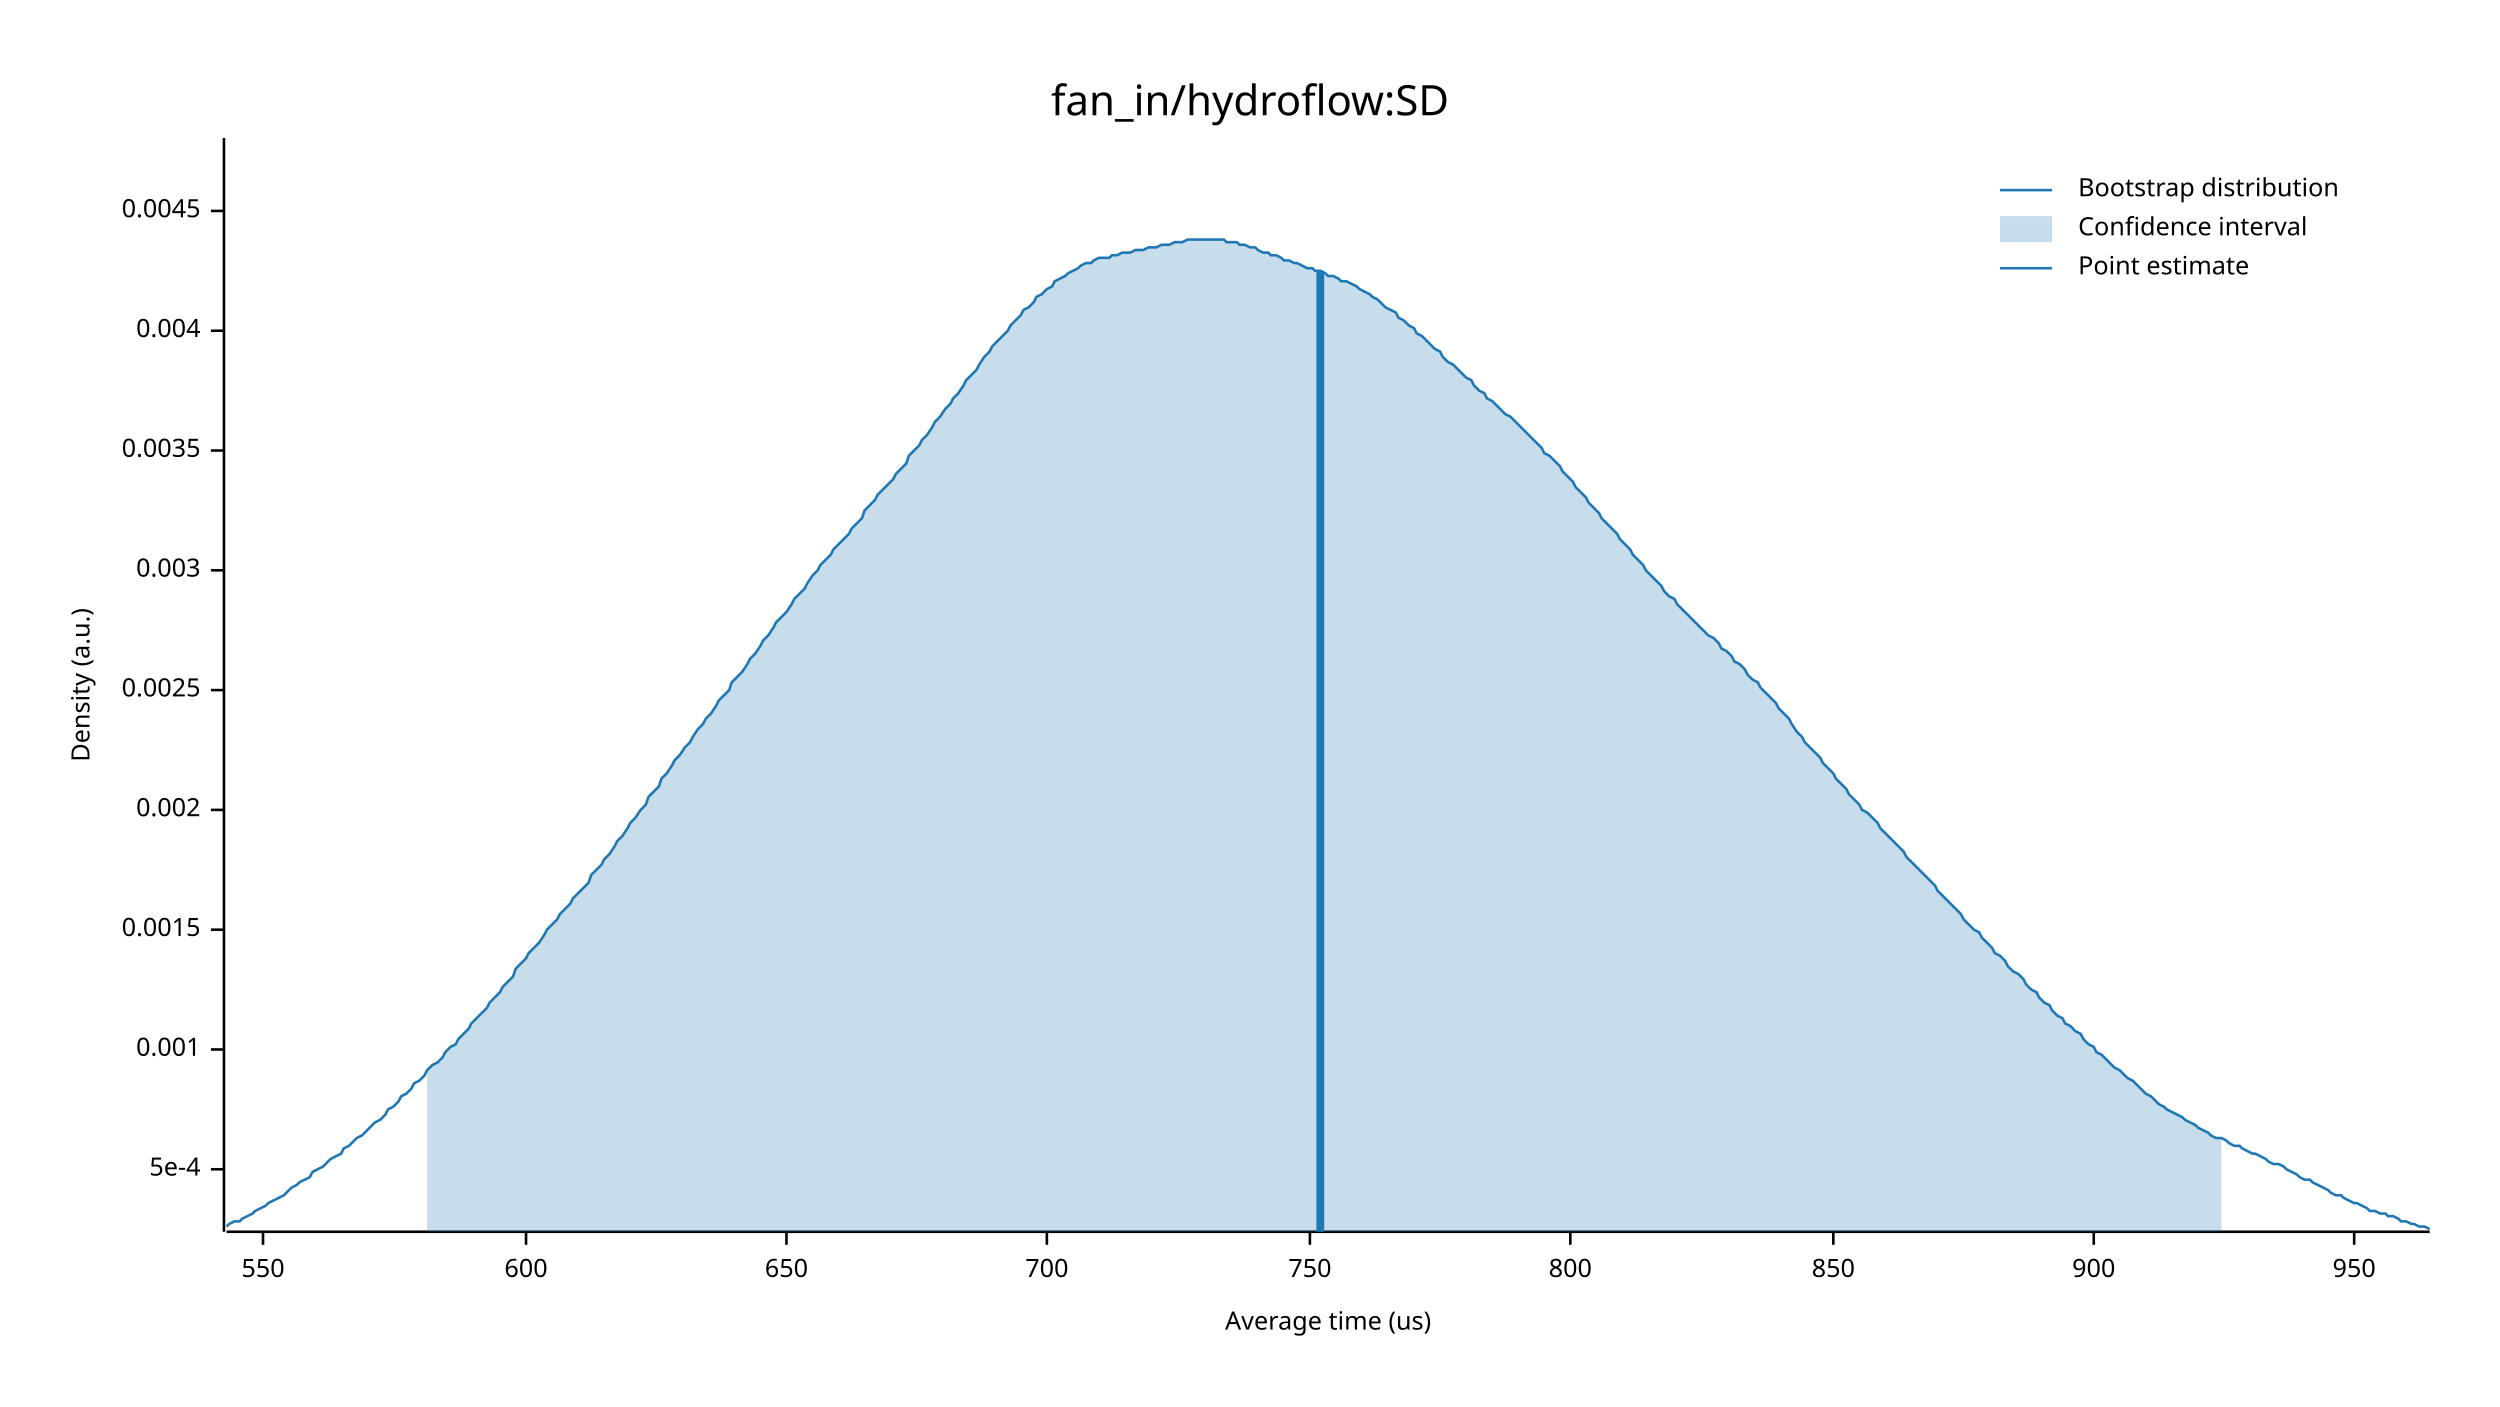
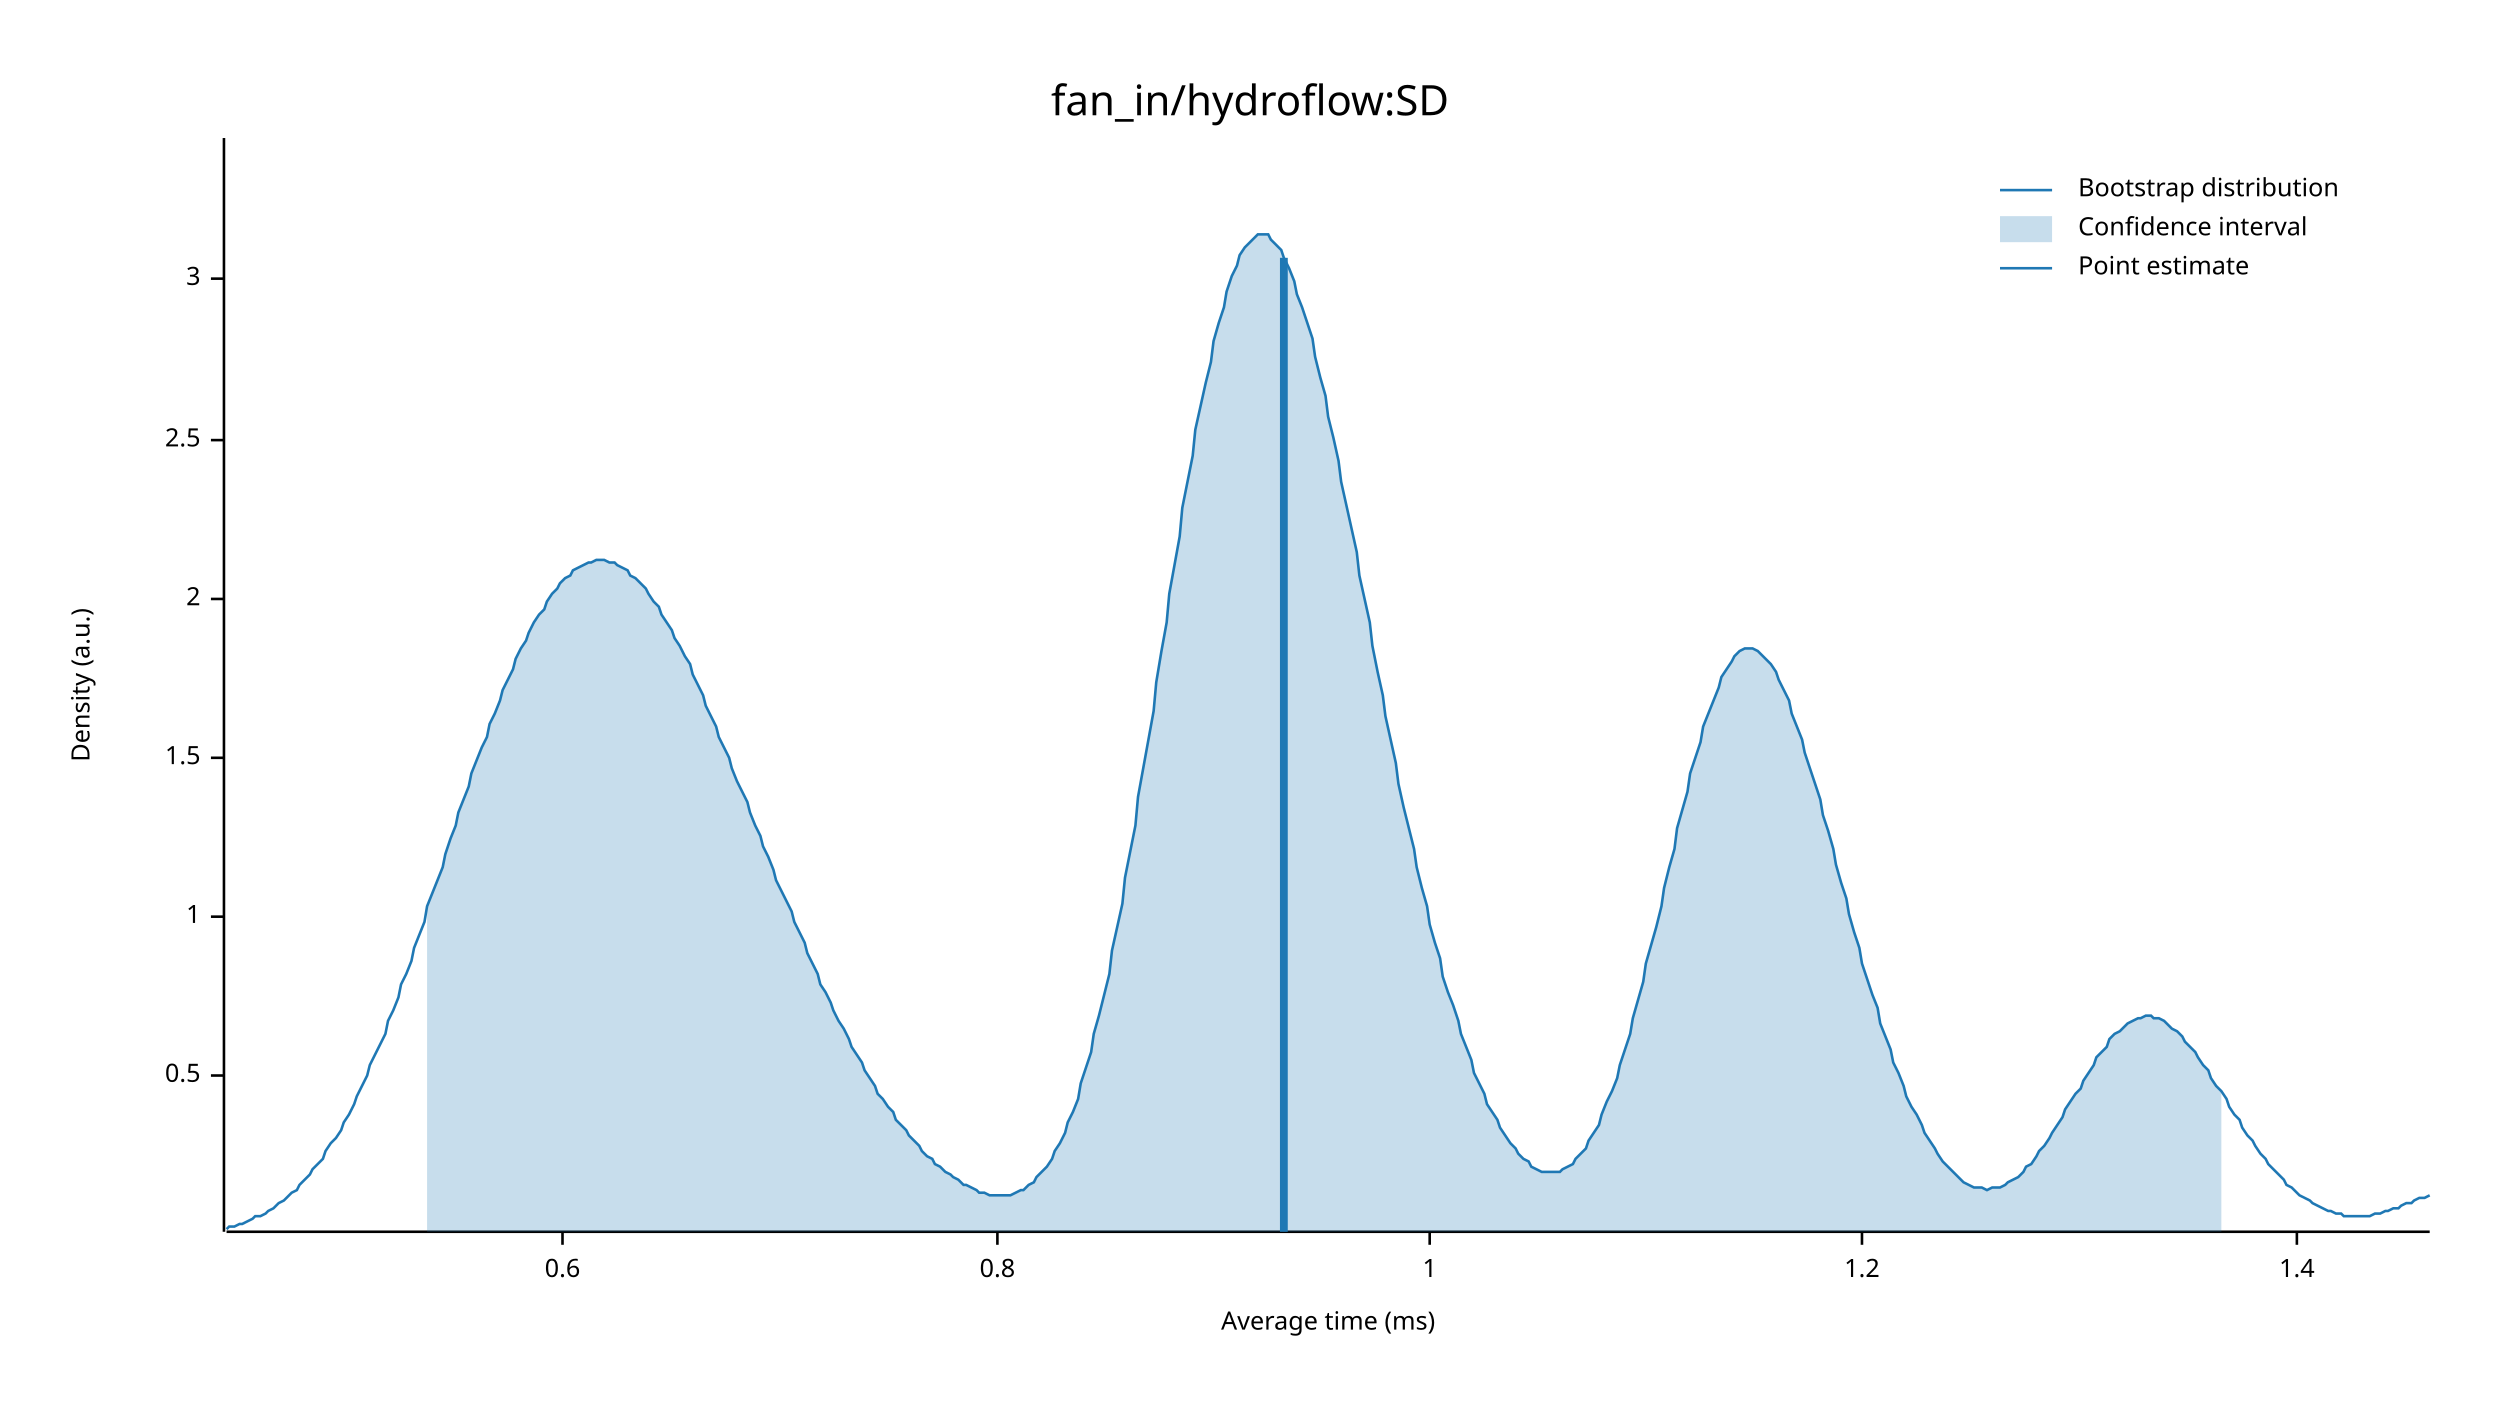
<svg xmlns="http://www.w3.org/2000/svg" width="960" height="540" viewBox="0 0 960 540">
  <text x="480" y="32" dy="0.76em" text-anchor="middle" font-family="sans-serif" font-size="16.129" opacity="1" fill="#000000">
fan_in/hydroflow:SD
</text>
  <text x="27" y="263" dy="0.76em" text-anchor="middle" font-family="sans-serif" font-size="9.677" opacity="1" fill="#000000" transform="rotate(270, 27, 263)">
Density (a.u.)
</text>
  <text x="510" y="513" dy="-0.5ex" text-anchor="middle" font-family="sans-serif" font-size="9.677" opacity="1" fill="#000000">
- Average time (us)
+ Average time (ms)
</text>
  <polyline fill="none" opacity="1" stroke="#000000" stroke-width="1" points="86,53 86,473 " />
-   <text x="77" y="449" dy="0.5ex" text-anchor="end" font-family="sans-serif" font-size="9.677" opacity="1" fill="#000000">
- 5e-4
+   <text x="77" y="413" dy="0.5ex" text-anchor="end" font-family="sans-serif" font-size="9.677" opacity="1" fill="#000000">
+ 0.5
</text>
-   <polyline fill="none" opacity="1" stroke="#000000" stroke-width="1" points="81,449 86,449 " />
-   <text x="77" y="403" dy="0.5ex" text-anchor="end" font-family="sans-serif" font-size="9.677" opacity="1" fill="#000000">
- 0.001
+   <polyline fill="none" opacity="1" stroke="#000000" stroke-width="1" points="81,413 86,413 " />
+   <text x="77" y="352" dy="0.5ex" text-anchor="end" font-family="sans-serif" font-size="9.677" opacity="1" fill="#000000">
+ 1
</text>
-   <polyline fill="none" opacity="1" stroke="#000000" stroke-width="1" points="81,403 86,403 " />
-   <text x="77" y="357" dy="0.5ex" text-anchor="end" font-family="sans-serif" font-size="9.677" opacity="1" fill="#000000">
- 0.0015
+   <polyline fill="none" opacity="1" stroke="#000000" stroke-width="1" points="81,352 86,352 " />
+   <text x="77" y="291" dy="0.5ex" text-anchor="end" font-family="sans-serif" font-size="9.677" opacity="1" fill="#000000">
+ 1.5
</text>
-   <polyline fill="none" opacity="1" stroke="#000000" stroke-width="1" points="81,357 86,357 " />
-   <text x="77" y="311" dy="0.5ex" text-anchor="end" font-family="sans-serif" font-size="9.677" opacity="1" fill="#000000">
- 0.002
+   <polyline fill="none" opacity="1" stroke="#000000" stroke-width="1" points="81,291 86,291 " />
+   <text x="77" y="230" dy="0.5ex" text-anchor="end" font-family="sans-serif" font-size="9.677" opacity="1" fill="#000000">
+ 2
</text>
-   <polyline fill="none" opacity="1" stroke="#000000" stroke-width="1" points="81,311 86,311 " />
-   <text x="77" y="265" dy="0.5ex" text-anchor="end" font-family="sans-serif" font-size="9.677" opacity="1" fill="#000000">
- 0.0025
+   <polyline fill="none" opacity="1" stroke="#000000" stroke-width="1" points="81,230 86,230 " />
+   <text x="77" y="169" dy="0.5ex" text-anchor="end" font-family="sans-serif" font-size="9.677" opacity="1" fill="#000000">
+ 2.5
</text>
-   <polyline fill="none" opacity="1" stroke="#000000" stroke-width="1" points="81,265 86,265 " />
-   <text x="77" y="219" dy="0.5ex" text-anchor="end" font-family="sans-serif" font-size="9.677" opacity="1" fill="#000000">
- 0.003
+   <polyline fill="none" opacity="1" stroke="#000000" stroke-width="1" points="81,169 86,169 " />
+   <text x="77" y="107" dy="0.5ex" text-anchor="end" font-family="sans-serif" font-size="9.677" opacity="1" fill="#000000">
+ 3
</text>
-   <polyline fill="none" opacity="1" stroke="#000000" stroke-width="1" points="81,219 86,219 " />
-   <text x="77" y="173" dy="0.5ex" text-anchor="end" font-family="sans-serif" font-size="9.677" opacity="1" fill="#000000">
- 0.0035
+   <polyline fill="none" opacity="1" stroke="#000000" stroke-width="1" points="81,107 86,107 " />
+   <polyline fill="none" opacity="1" stroke="#000000" stroke-width="1" points="87,473 933,473 " />
+   <text x="216" y="483" dy="0.76em" text-anchor="middle" font-family="sans-serif" font-size="9.677" opacity="1" fill="#000000">
+ 0.6
</text>
-   <polyline fill="none" opacity="1" stroke="#000000" stroke-width="1" points="81,173 86,173 " />
-   <text x="77" y="127" dy="0.5ex" text-anchor="end" font-family="sans-serif" font-size="9.677" opacity="1" fill="#000000">
- 0.004
+   <polyline fill="none" opacity="1" stroke="#000000" stroke-width="1" points="216,473 216,478 " />
+   <text x="383" y="483" dy="0.76em" text-anchor="middle" font-family="sans-serif" font-size="9.677" opacity="1" fill="#000000">
+ 0.8
</text>
-   <polyline fill="none" opacity="1" stroke="#000000" stroke-width="1" points="81,127 86,127 " />
-   <text x="77" y="81" dy="0.5ex" text-anchor="end" font-family="sans-serif" font-size="9.677" opacity="1" fill="#000000">
- 0.0045
+   <polyline fill="none" opacity="1" stroke="#000000" stroke-width="1" points="383,473 383,478 " />
+   <text x="549" y="483" dy="0.76em" text-anchor="middle" font-family="sans-serif" font-size="9.677" opacity="1" fill="#000000">
+ 1
</text>
-   <polyline fill="none" opacity="1" stroke="#000000" stroke-width="1" points="81,81 86,81 " />
-   <polyline fill="none" opacity="1" stroke="#000000" stroke-width="1" points="87,473 933,473 " />
-   <text x="101" y="483" dy="0.76em" text-anchor="middle" font-family="sans-serif" font-size="9.677" opacity="1" fill="#000000">
- 550
+   <polyline fill="none" opacity="1" stroke="#000000" stroke-width="1" points="549,473 549,478 " />
+   <text x="715" y="483" dy="0.76em" text-anchor="middle" font-family="sans-serif" font-size="9.677" opacity="1" fill="#000000">
+ 1.2
</text>
-   <polyline fill="none" opacity="1" stroke="#000000" stroke-width="1" points="101,473 101,478 " />
-   <text x="202" y="483" dy="0.76em" text-anchor="middle" font-family="sans-serif" font-size="9.677" opacity="1" fill="#000000">
- 600
+   <polyline fill="none" opacity="1" stroke="#000000" stroke-width="1" points="715,473 715,478 " />
+   <text x="882" y="483" dy="0.76em" text-anchor="middle" font-family="sans-serif" font-size="9.677" opacity="1" fill="#000000">
+ 1.4
</text>
-   <polyline fill="none" opacity="1" stroke="#000000" stroke-width="1" points="202,473 202,478 " />
-   <text x="302" y="483" dy="0.76em" text-anchor="middle" font-family="sans-serif" font-size="9.677" opacity="1" fill="#000000">
- 650
- </text>
-   <polyline fill="none" opacity="1" stroke="#000000" stroke-width="1" points="302,473 302,478 " />
-   <text x="402" y="483" dy="0.76em" text-anchor="middle" font-family="sans-serif" font-size="9.677" opacity="1" fill="#000000">
- 700
- </text>
-   <polyline fill="none" opacity="1" stroke="#000000" stroke-width="1" points="402,473 402,478 " />
-   <text x="503" y="483" dy="0.76em" text-anchor="middle" font-family="sans-serif" font-size="9.677" opacity="1" fill="#000000">
- 750
- </text>
-   <polyline fill="none" opacity="1" stroke="#000000" stroke-width="1" points="503,473 503,478 " />
-   <text x="603" y="483" dy="0.76em" text-anchor="middle" font-family="sans-serif" font-size="9.677" opacity="1" fill="#000000">
- 800
- </text>
-   <polyline fill="none" opacity="1" stroke="#000000" stroke-width="1" points="603,473 603,478 " />
-   <text x="704" y="483" dy="0.76em" text-anchor="middle" font-family="sans-serif" font-size="9.677" opacity="1" fill="#000000">
- 850
- </text>
-   <polyline fill="none" opacity="1" stroke="#000000" stroke-width="1" points="704,473 704,478 " />
-   <text x="804" y="483" dy="0.76em" text-anchor="middle" font-family="sans-serif" font-size="9.677" opacity="1" fill="#000000">
- 900
- </text>
-   <polyline fill="none" opacity="1" stroke="#000000" stroke-width="1" points="804,473 804,478 " />
-   <text x="904" y="483" dy="0.76em" text-anchor="middle" font-family="sans-serif" font-size="9.677" opacity="1" fill="#000000">
- 950
- </text>
-   <polyline fill="none" opacity="1" stroke="#000000" stroke-width="1" points="904,473 904,478 " />
-   <polyline fill="none" opacity="1" stroke="#1F78B4" stroke-width="1" points="87,471 88,470 90,469 92,469 93,468 95,467 97,466 98,465 100,464 102,463 103,462 105,461 107,460 109,459 110,458 112,456 114,455 115,454 117,453 119,452 120,450 122,449 124,448 125,447 127,445 129,444 131,443 132,441 134,440 136,438 137,437 139,436 141,434 142,433 144,431 146,430 148,428 149,426 151,425 153,423 154,421 156,420 158,418 159,416 161,415 163,413 164,411 166,409 168,408 170,406 171,404 173,402 175,401 176,399 178,397 180,395 181,393 183,391 185,389 187,387 188,385 190,383 192,381 193,379 195,377 197,375 198,372 200,370 202,368 203,366 205,364 207,362 209,359 210,357 212,355 214,353 215,351 217,349 219,347 220,345 222,343 224,341 226,339 227,336 229,334 231,332 232,330 234,328 236,325 237,323 239,321 241,318 242,316 244,314 246,311 248,309 249,306 251,304 253,302 254,299 256,297 258,294 259,292 261,290 263,287 265,285 266,283 268,280 270,278 271,276 273,274 275,271 276,269 278,267 280,265 281,262 283,260 285,258 287,255 288,253 290,251 292,248 293,246 295,244 297,241 298,239 300,237 302,235 304,232 305,230 307,228 309,226 310,224 312,221 314,219 315,217 317,215 319,213 320,211 322,209 324,207 326,205 327,203 329,201 331,199 332,196 334,194 336,192 337,190 339,188 341,186 343,184 344,182 346,180 348,178 349,175 351,173 353,171 354,169 356,167 358,164 359,162 361,160 363,157 365,155 366,153 368,151 370,148 371,146 373,144 375,142 376,140 378,137 380,135 381,133 383,131 385,129 387,127 388,125 390,123 392,121 393,119 395,118 397,116 398,114 400,113 402,111 404,110 405,108 407,107 409,106 410,105 412,104 414,103 415,102 417,101 419,101 420,100 422,99 424,99 426,99 427,98 429,98 431,97 432,97 434,97 436,96 437,96 439,96 441,95 443,95 444,95 446,94 448,94 449,94 451,93 453,93 454,93 456,92 458,92 459,92 461,92 463,92 465,92 466,92 468,92 470,92 471,93 473,93 475,93 476,94 478,94 480,95 482,95 483,96 485,97 487,97 488,98 490,98 492,99 493,100 495,100 497,101 498,101 500,102 502,103 504,103 505,104 507,104 509,105 510,106 512,106 514,107 515,108 517,108 519,109 521,110 522,111 524,112 526,113 527,114 529,115 531,117 532,118 534,119 536,120 537,122 539,123 541,125 543,126 544,128 546,129 548,131 549,132 551,134 553,135 554,137 556,139 558,140 560,142 561,143 563,145 565,146 566,148 568,150 570,151 571,153 573,154 575,156 576,157 578,159 580,160 582,162 583,163 585,165 587,167 588,168 590,170 592,172 593,174 595,175 597,177 599,179 600,181 602,183 604,185 605,187 607,189 609,191 610,193 612,195 614,197 615,199 617,201 619,203 621,205 622,207 624,209 626,211 627,213 629,215 631,217 632,219 634,221 636,223 638,225 639,227 641,229 643,230 644,232 646,234 648,236 649,237 651,239 653,241 654,242 656,244 658,245 660,247 661,249 663,250 665,252 666,254 668,255 670,257 671,259 673,261 675,262 676,264 678,266 680,268 682,270 683,272 685,274 687,276 688,278 690,281 692,283 693,285 695,287 697,289 699,291 700,293 702,295 704,297 705,299 707,301 709,303 710,305 712,307 714,309 715,311 717,312 719,314 721,316 722,318 724,320 726,322 727,323 729,325 731,327 732,329 734,331 736,333 738,335 739,336 741,338 743,340 744,342 746,344 748,346 749,347 751,349 753,351 754,353 756,355 758,357 760,358 761,360 763,362 765,364 766,366 768,367 770,369 771,371 773,373 775,374 777,376 778,378 780,380 782,381 783,383 785,385 787,386 788,388 790,390 792,391 793,393 795,394 797,396 799,397 800,399 802,401 804,402 805,404 807,405 809,407 810,408 812,410 814,411 816,413 817,414 819,415 821,417 822,418 824,420 826,421 827,422 829,424 831,425 832,426 834,427 836,428 838,429 839,430 841,431 843,432 844,433 846,434 848,435 849,436 851,437 853,437 855,438 856,439 858,440 860,440 861,441 863,442 865,443 866,443 868,444 870,445 871,446 873,447 875,447 877,448 878,449 880,450 882,451 883,452 885,453 887,453 888,454 890,455 892,456 894,457 895,458 897,459 899,459 900,460 902,461 904,462 905,462 907,463 909,464 910,465 912,465 914,466 916,466 917,467 919,467 921,468 922,469 924,469 926,470 927,470 929,471 931,471 933,472 " />
-   <polygon opacity="0.25" fill="#1F78B4" points="164,411 166,409 168,408 170,406 171,404 173,402 175,401 176,399 178,397 180,395 181,393 183,391 185,389 187,387 188,385 190,383 192,381 193,379 195,377 197,375 198,372 200,370 202,368 203,366 205,364 207,362 209,359 210,357 212,355 214,353 215,351 217,349 219,347 220,345 222,343 224,341 226,339 227,336 229,334 231,332 232,330 234,328 236,325 237,323 239,321 241,318 242,316 244,314 246,311 248,309 249,306 251,304 253,302 254,299 256,297 258,294 259,292 261,290 263,287 265,285 266,283 268,280 270,278 271,276 273,274 275,271 276,269 278,267 280,265 281,262 283,260 285,258 287,255 288,253 290,251 292,248 293,246 295,244 297,241 298,239 300,237 302,235 304,232 305,230 307,228 309,226 310,224 312,221 314,219 315,217 317,215 319,213 320,211 322,209 324,207 326,205 327,203 329,201 331,199 332,196 334,194 336,192 337,190 339,188 341,186 343,184 344,182 346,180 348,178 349,175 351,173 353,171 354,169 356,167 358,164 359,162 361,160 363,157 365,155 366,153 368,151 370,148 371,146 373,144 375,142 376,140 378,137 380,135 381,133 383,131 385,129 387,127 388,125 390,123 392,121 393,119 395,118 397,116 398,114 400,113 402,111 404,110 405,108 407,107 409,106 410,105 412,104 414,103 415,102 417,101 419,101 420,100 422,99 424,99 426,99 427,98 429,98 431,97 432,97 434,97 436,96 437,96 439,96 441,95 443,95 444,95 446,94 448,94 449,94 451,93 453,93 454,93 456,92 458,92 459,92 461,92 463,92 465,92 466,92 468,92 470,92 471,93 473,93 475,93 476,94 478,94 480,95 482,95 483,96 485,97 487,97 488,98 490,98 492,99 493,100 495,100 497,101 498,101 500,102 502,103 504,103 505,104 507,104 509,105 510,106 512,106 514,107 515,108 517,108 519,109 521,110 522,111 524,112 526,113 527,114 529,115 531,117 532,118 534,119 536,120 537,122 539,123 541,125 543,126 544,128 546,129 548,131 549,132 551,134 553,135 554,137 556,139 558,140 560,142 561,143 563,145 565,146 566,148 568,150 570,151 571,153 573,154 575,156 576,157 578,159 580,160 582,162 583,163 585,165 587,167 588,168 590,170 592,172 593,174 595,175 597,177 599,179 600,181 602,183 604,185 605,187 607,189 609,191 610,193 612,195 614,197 615,199 617,201 619,203 621,205 622,207 624,209 626,211 627,213 629,215 631,217 632,219 634,221 636,223 638,225 639,227 641,229 643,230 644,232 646,234 648,236 649,237 651,239 653,241 654,242 656,244 658,245 660,247 661,249 663,250 665,252 666,254 668,255 670,257 671,259 673,261 675,262 676,264 678,266 680,268 682,270 683,272 685,274 687,276 688,278 690,281 692,283 693,285 695,287 697,289 699,291 700,293 702,295 704,297 705,299 707,301 709,303 710,305 712,307 714,309 715,311 717,312 719,314 721,316 722,318 724,320 726,322 727,323 729,325 731,327 732,329 734,331 736,333 738,335 739,336 741,338 743,340 744,342 746,344 748,346 749,347 751,349 753,351 754,353 756,355 758,357 760,358 761,360 763,362 765,364 766,366 768,367 770,369 771,371 773,373 775,374 777,376 778,378 780,380 782,381 783,383 785,385 787,386 788,388 790,390 792,391 793,393 795,394 797,396 799,397 800,399 802,401 804,402 805,404 807,405 809,407 810,408 812,410 814,411 816,413 817,414 819,415 821,417 822,418 824,420 826,421 827,422 829,424 831,425 832,426 834,427 836,428 838,429 839,430 841,431 843,432 844,433 846,434 848,435 849,436 851,437 853,437 853,473 164,473 " />
-   <polyline fill="none" opacity="1" stroke="#1F78B4" stroke-width="3" points="507,473 507,104 " />
+   <polyline fill="none" opacity="1" stroke="#000000" stroke-width="1" points="882,473 882,478 " />
+   <polyline fill="none" opacity="1" stroke="#1F78B4" stroke-width="1" points="87,472 88,471 90,471 92,470 93,470 95,469 97,468 98,467 100,467 102,466 103,465 105,464 107,462 109,461 110,460 112,458 114,457 115,455 117,453 119,451 120,449 122,447 124,445 125,442 127,439 129,437 131,434 132,431 134,428 136,424 137,421 139,417 141,413 142,409 144,405 146,401 148,397 149,392 151,388 153,383 154,378 156,374 158,369 159,364 161,359 163,354 164,348 166,343 168,338 170,333 171,328 173,322 175,317 176,312 178,307 180,302 181,297 183,292 185,287 187,283 188,278 190,274 192,269 193,265 195,261 197,257 198,253 200,249 202,246 203,243 205,239 207,236 209,234 210,231 212,228 214,226 215,224 217,222 219,221 220,219 222,218 224,217 226,216 227,216 229,215 231,215 232,215 234,216 236,216 237,217 239,218 241,219 242,221 244,222 246,224 248,226 249,228 251,231 253,233 254,236 256,239 258,242 259,245 261,248 263,252 265,255 266,259 268,263 270,267 271,271 273,275 275,279 276,283 278,287 280,291 281,295 283,300 285,304 287,308 288,312 290,317 292,321 293,325 295,329 297,334 298,338 300,342 302,346 304,350 305,354 307,358 309,362 310,366 312,370 314,374 315,378 317,381 319,385 320,388 322,392 324,395 326,399 327,402 329,405 331,408 332,411 334,414 336,417 337,420 339,422 341,425 343,427 344,430 346,432 348,434 349,436 351,438 353,440 354,442 356,444 358,445 359,447 361,448 363,450 365,451 366,452 368,453 370,455 371,455 373,456 375,457 376,458 378,458 380,459 381,459 383,459 385,459 387,459 388,459 390,458 392,457 393,457 395,455 397,454 398,452 400,450 402,448 404,445 405,442 407,439 409,435 410,431 412,427 414,422 415,416 417,410 419,404 420,397 422,390 424,382 426,374 427,365 429,356 431,347 432,337 434,327 436,317 437,306 439,295 441,284 443,273 444,262 446,250 448,239 449,228 451,217 453,206 454,195 456,185 458,175 459,165 461,156 463,147 465,139 466,131 468,124 470,118 471,112 473,106 475,102 476,98 478,95 480,93 482,91 483,90 485,90 487,90 488,92 490,94 492,96 493,99 495,103 497,108 498,113 500,118 502,124 504,130 505,137 507,145 509,152 510,160 512,168 514,177 515,185 517,194 519,203 521,212 522,221 524,230 526,239 527,248 529,258 531,267 532,275 534,284 536,293 537,301 539,310 541,318 543,326 544,333 546,341 548,348 549,355 551,362 553,368 554,375 556,381 558,386 560,392 561,397 563,402 565,407 566,412 568,416 570,420 571,424 573,427 575,430 576,433 578,436 580,439 582,441 583,443 585,445 587,446 588,448 590,449 592,450 593,450 595,450 597,450 599,450 600,449 602,448 604,447 605,445 607,443 609,441 610,438 612,435 614,432 615,428 617,423 619,419 621,414 622,409 624,403 626,397 627,391 629,384 631,377 632,370 634,363 636,356 638,348 639,341 641,333 643,326 644,318 646,311 648,304 649,297 651,291 653,285 654,279 656,274 658,269 660,264 661,260 663,257 665,254 666,252 668,250 670,249 671,249 673,249 675,250 676,251 678,253 680,255 682,258 683,261 685,265 687,269 688,274 690,279 692,284 693,289 695,295 697,301 699,307 700,313 702,319 704,326 705,332 707,339 709,345 710,351 712,358 714,364 715,370 717,376 719,382 721,387 722,393 724,398 726,403 727,408 729,412 731,417 732,421 734,425 736,428 738,432 739,435 741,438 743,441 744,443 746,446 748,448 749,449 751,451 753,453 754,454 756,455 758,456 760,456 761,456 763,457 765,456 766,456 768,456 770,455 771,454 773,453 775,452 777,450 778,448 780,447 782,444 783,442 785,440 787,437 788,435 790,432 792,429 793,426 795,423 797,420 799,418 800,415 802,412 804,409 805,406 807,404 809,402 810,399 812,397 814,396 816,394 817,393 819,392 821,391 822,391 824,390 826,390 827,391 829,391 831,392 832,393 834,395 836,396 838,398 839,400 841,402 843,404 844,406 846,409 848,411 849,414 851,417 853,419 855,422 856,425 858,428 860,430 861,433 863,436 865,438 866,440 868,443 870,445 871,447 873,449 875,451 877,453 878,455 880,456 882,458 883,459 885,460 887,461 888,462 890,463 892,464 894,465 895,465 897,466 899,466 900,467 902,467 904,467 905,467 907,467 909,467 910,467 912,466 914,466 916,465 917,465 919,464 921,464 922,463 924,462 926,462 927,461 929,460 931,460 933,459 " />
+   <polygon opacity="0.25" fill="#1F78B4" points="164,348 166,343 168,338 170,333 171,328 173,322 175,317 176,312 178,307 180,302 181,297 183,292 185,287 187,283 188,278 190,274 192,269 193,265 195,261 197,257 198,253 200,249 202,246 203,243 205,239 207,236 209,234 210,231 212,228 214,226 215,224 217,222 219,221 220,219 222,218 224,217 226,216 227,216 229,215 231,215 232,215 234,216 236,216 237,217 239,218 241,219 242,221 244,222 246,224 248,226 249,228 251,231 253,233 254,236 256,239 258,242 259,245 261,248 263,252 265,255 266,259 268,263 270,267 271,271 273,275 275,279 276,283 278,287 280,291 281,295 283,300 285,304 287,308 288,312 290,317 292,321 293,325 295,329 297,334 298,338 300,342 302,346 304,350 305,354 307,358 309,362 310,366 312,370 314,374 315,378 317,381 319,385 320,388 322,392 324,395 326,399 327,402 329,405 331,408 332,411 334,414 336,417 337,420 339,422 341,425 343,427 344,430 346,432 348,434 349,436 351,438 353,440 354,442 356,444 358,445 359,447 361,448 363,450 365,451 366,452 368,453 370,455 371,455 373,456 375,457 376,458 378,458 380,459 381,459 383,459 385,459 387,459 388,459 390,458 392,457 393,457 395,455 397,454 398,452 400,450 402,448 404,445 405,442 407,439 409,435 410,431 412,427 414,422 415,416 417,410 419,404 420,397 422,390 424,382 426,374 427,365 429,356 431,347 432,337 434,327 436,317 437,306 439,295 441,284 443,273 444,262 446,250 448,239 449,228 451,217 453,206 454,195 456,185 458,175 459,165 461,156 463,147 465,139 466,131 468,124 470,118 471,112 473,106 475,102 476,98 478,95 480,93 482,91 483,90 485,90 487,90 488,92 490,94 492,96 493,99 495,103 497,108 498,113 500,118 502,124 504,130 505,137 507,145 509,152 510,160 512,168 514,177 515,185 517,194 519,203 521,212 522,221 524,230 526,239 527,248 529,258 531,267 532,275 534,284 536,293 537,301 539,310 541,318 543,326 544,333 546,341 548,348 549,355 551,362 553,368 554,375 556,381 558,386 560,392 561,397 563,402 565,407 566,412 568,416 570,420 571,424 573,427 575,430 576,433 578,436 580,439 582,441 583,443 585,445 587,446 588,448 590,449 592,450 593,450 595,450 597,450 599,450 600,449 602,448 604,447 605,445 607,443 609,441 610,438 612,435 614,432 615,428 617,423 619,419 621,414 622,409 624,403 626,397 627,391 629,384 631,377 632,370 634,363 636,356 638,348 639,341 641,333 643,326 644,318 646,311 648,304 649,297 651,291 653,285 654,279 656,274 658,269 660,264 661,260 663,257 665,254 666,252 668,250 670,249 671,249 673,249 675,250 676,251 678,253 680,255 682,258 683,261 685,265 687,269 688,274 690,279 692,284 693,289 695,295 697,301 699,307 700,313 702,319 704,326 705,332 707,339 709,345 710,351 712,358 714,364 715,370 717,376 719,382 721,387 722,393 724,398 726,403 727,408 729,412 731,417 732,421 734,425 736,428 738,432 739,435 741,438 743,441 744,443 746,446 748,448 749,449 751,451 753,453 754,454 756,455 758,456 760,456 761,456 763,457 765,456 766,456 768,456 770,455 771,454 773,453 775,452 777,450 778,448 780,447 782,444 783,442 785,440 787,437 788,435 790,432 792,429 793,426 795,423 797,420 799,418 800,415 802,412 804,409 805,406 807,404 809,402 810,399 812,397 814,396 816,394 817,393 819,392 821,391 822,391 824,390 826,390 827,391 829,391 831,392 832,393 834,395 836,396 838,398 839,400 841,402 843,404 844,406 846,409 848,411 849,414 851,417 853,419 853,473 164,473 " />
+   <polyline fill="none" opacity="1" stroke="#1F78B4" stroke-width="3" points="493,473 493,99 " />
  <text x="798" y="68" dy="0.76em" text-anchor="start" font-family="sans-serif" font-size="9.677" opacity="1" fill="#000000">
Bootstrap distribution
</text>
  <text x="798" y="83" dy="0.76em" text-anchor="start" font-family="sans-serif" font-size="9.677" opacity="1" fill="#000000">
Confidence interval
</text>
  <text x="798" y="98" dy="0.76em" text-anchor="start" font-family="sans-serif" font-size="9.677" opacity="1" fill="#000000">
Point estimate
</text>
  <polyline fill="none" opacity="1" stroke="#1F78B4" stroke-width="1" points="768,73 788,73 " />
  <rect x="768" y="83" width="20" height="10" opacity="0.25" fill="#1F78B4" stroke="none" />
  <polyline fill="none" opacity="1" stroke="#1F78B4" stroke-width="1" points="768,103 788,103 " />
</svg>
